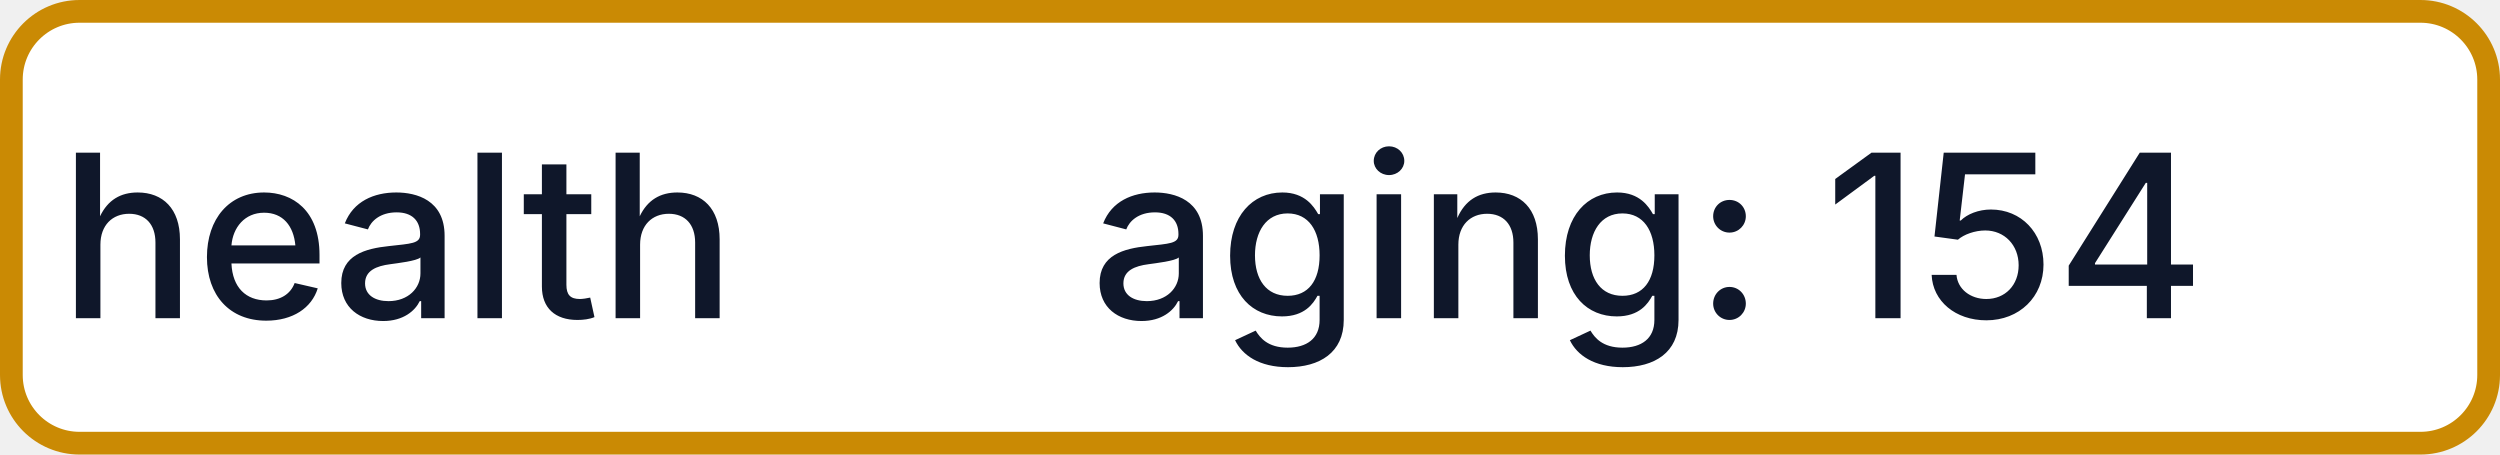
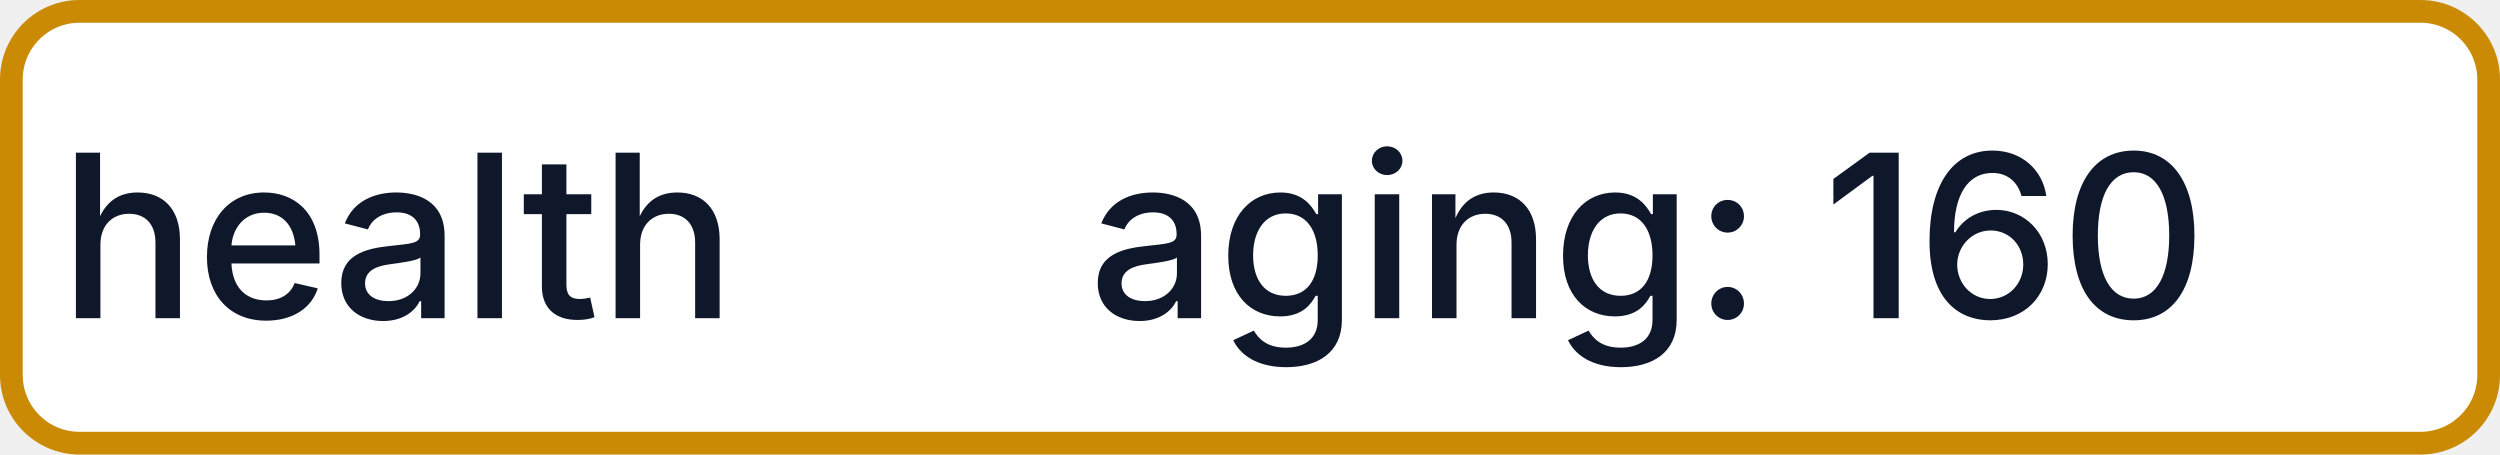
- <svg xmlns="http://www.w3.org/2000/svg" width="110" height="20" role="img" aria-label="health: aging: 154">
+ <svg xmlns="http://www.w3.org/2000/svg" width="110" height="20" role="img" aria-label="health: aging: 160">
  <rect x="0.5" y="0.5" width="109" height="19" rx="3" fill="#FFFFFF" stroke="#CA8A04" stroke-width="1" />
  <g fill="#0F172A" text-anchor="middle" font-family="-apple-system,BlinkMacSystemFont,Segoe UI,sans-serif" font-size="10" font-weight="500">
    <text x="17.5" y="14">health</text>
-     <text x="72.5" y="14" textLength="68" lengthAdjust="spacingAndGlyphs">aging: 154</text>
+     <text x="72.5" y="14" textLength="68" lengthAdjust="spacingAndGlyphs">aging: 160</text>
  </g>
</svg>
